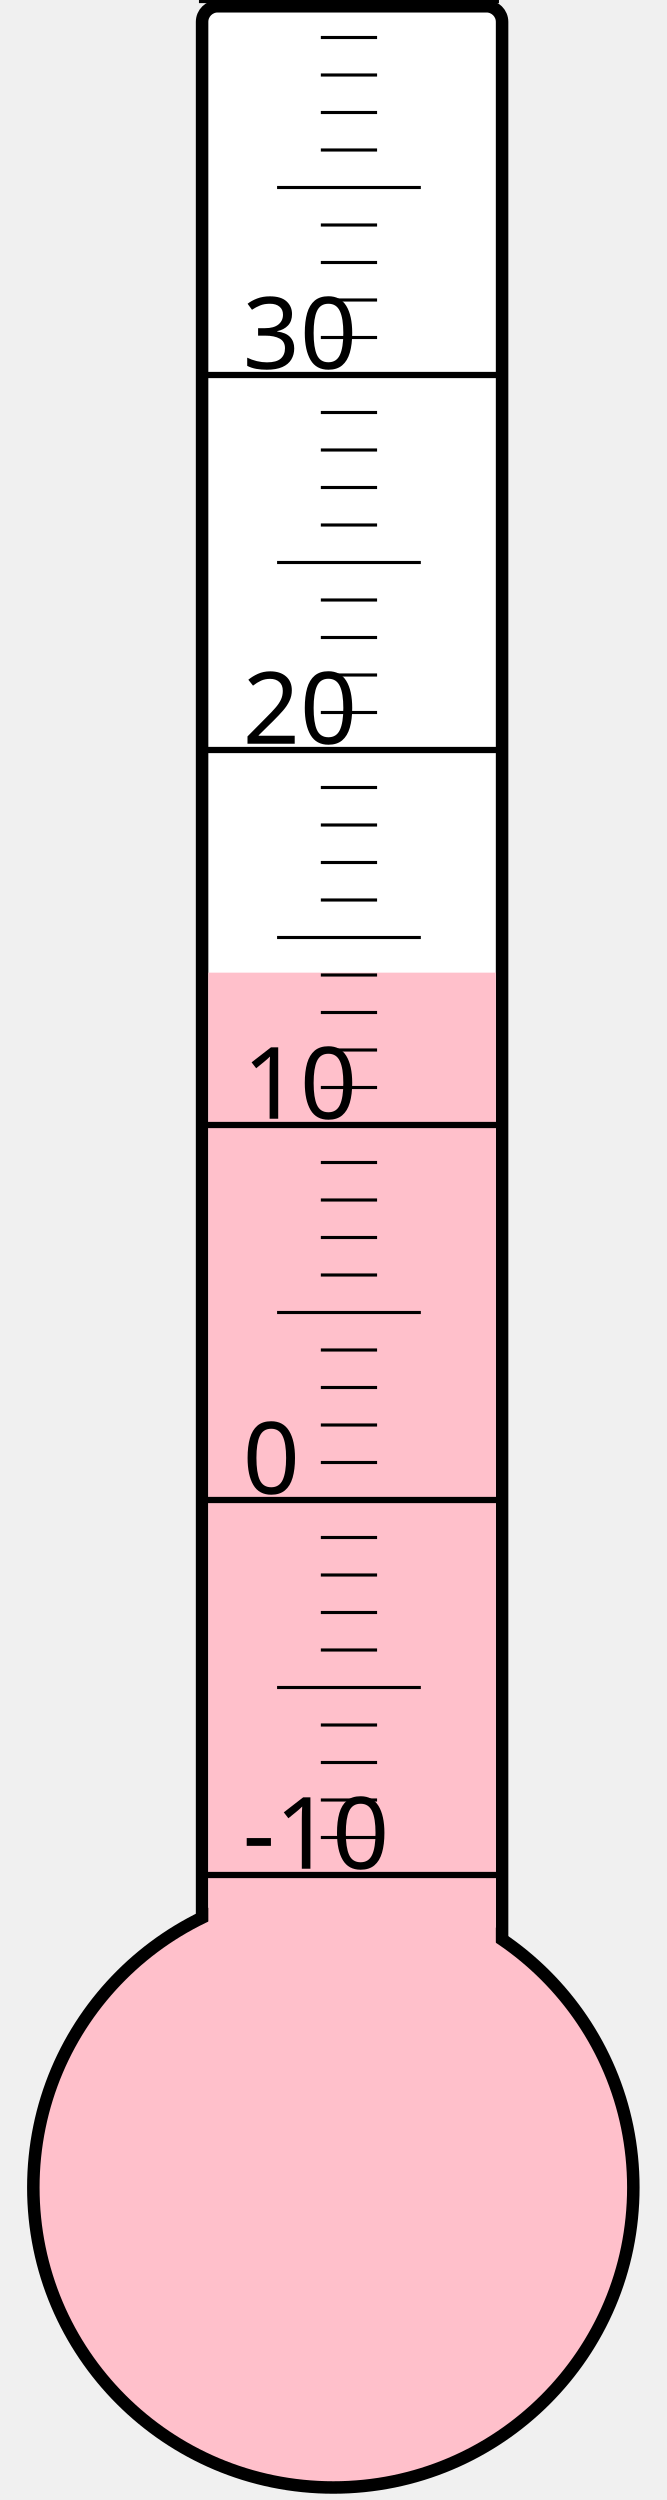
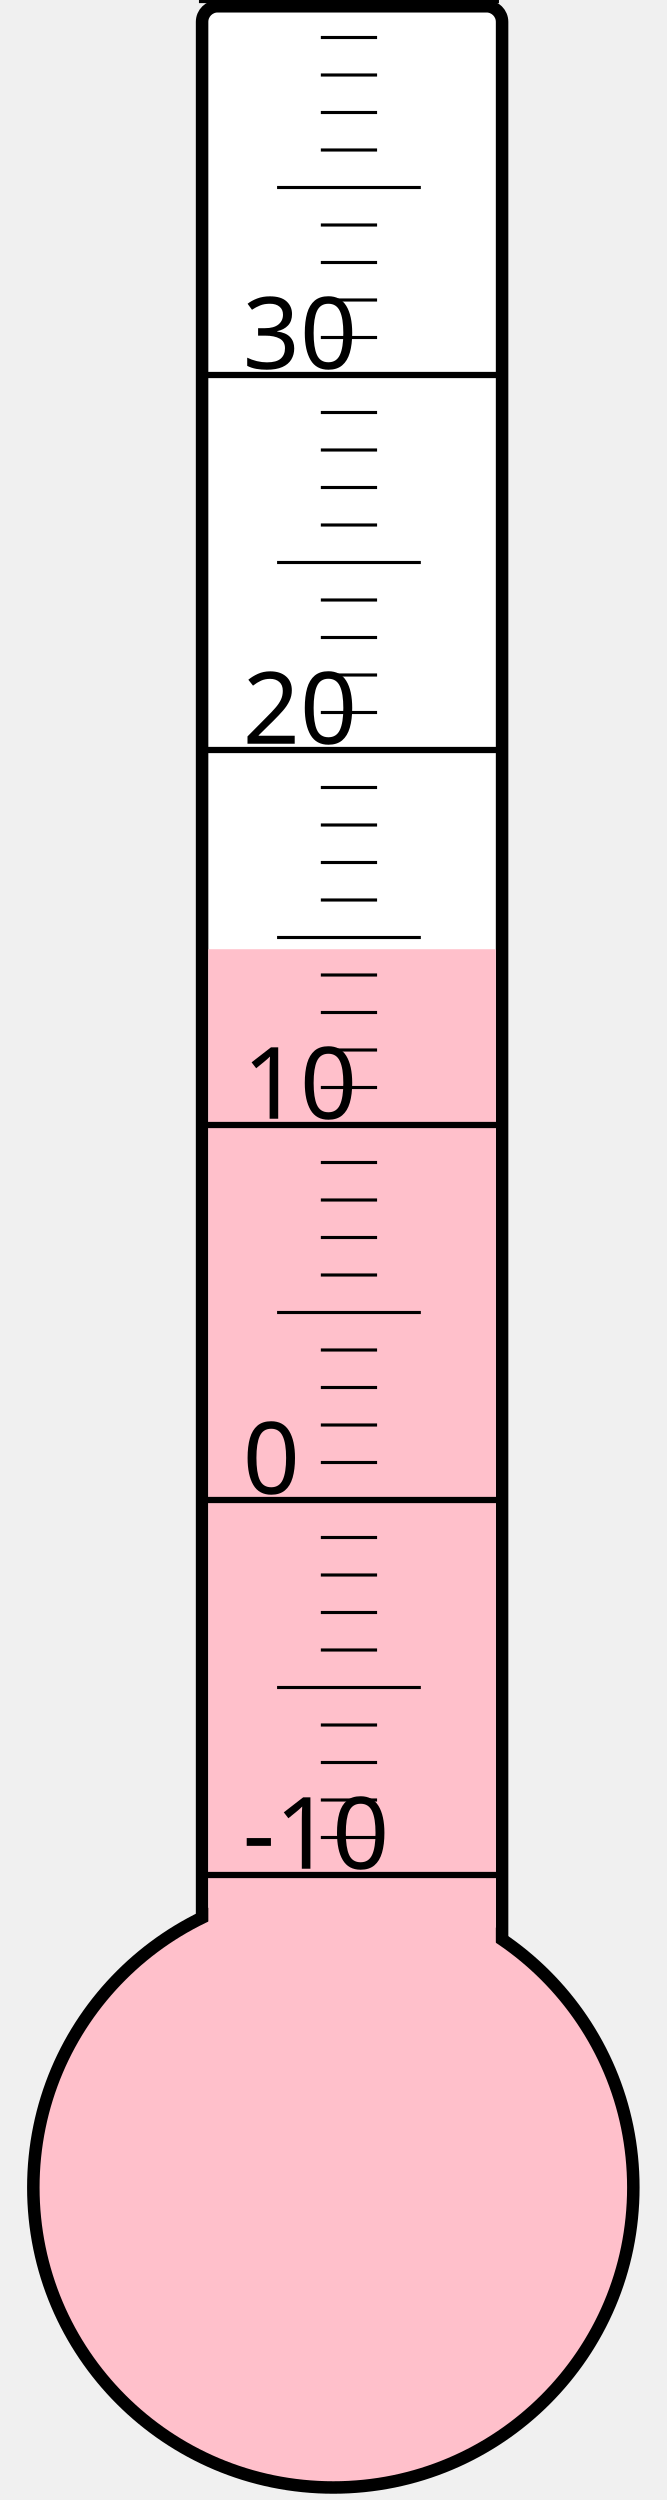
<svg xmlns="http://www.w3.org/2000/svg" width="40px" height="150px" viewBox="0 0 200 800">
  <rect width="200" height="800" x="0" y="0" style="fill: #ffffeb; fill-opacity: 0;" />
  <rect width="96" height="680" x="58" y="2" rx="5" ry="5" style="fill: white; fill-opacity: 1; stroke: black; stroke-width: 4;" />
  <circle cx="100" cy="700" r="96" style="fill: pink; stroke: black; stroke-width: 4;" />
-   <rect width="92" height="388.75" x="60" y="311.25" style="fill: pink; fill-opacity: 1; stroke-width: 0;" />
+   <rect width="92" height="396.25" x="60" y="303.75" style="fill: pink; fill-opacity: 1; stroke-width: 0;" />
  <text x="71" y="598" style="font-family: sans-serif; font-size: 24pt;">-10</text>
  <text x="71" y="478" style="font-family: sans-serif; font-size: 24pt;">0</text>
  <text x="71" y="358" style="font-family: sans-serif; font-size: 24pt;">10</text>
  <text x="71" y="238" style="font-family: sans-serif; font-size: 24pt;">20</text>
  <text x="71" y="118" style="font-family: sans-serif; font-size: 24pt;">30</text>
  <g style="stroke: black;">
    <line x1="57" y1="600" x2="153" y2="600" style="stroke-width: 2;" />
    <line x1="96" y1="588" x2="114" y2="588" style="stroke-width: 1;" />
    <line x1="96" y1="576" x2="114" y2="576" style="stroke-width: 1;" />
    <line x1="96" y1="564" x2="114" y2="564" style="stroke-width: 1;" />
    <line x1="96" y1="552" x2="114" y2="552" style="stroke-width: 1;" />
    <line x1="82" y1="540" x2="128" y2="540" style="stroke-width: 1;" />
    <line x1="96" y1="528" x2="114" y2="528" style="stroke-width: 1;" />
    <line x1="96" y1="516" x2="114" y2="516" style="stroke-width: 1;" />
    <line x1="96" y1="504" x2="114" y2="504" style="stroke-width: 1;" />
    <line x1="96" y1="492" x2="114" y2="492" style="stroke-width: 1;" />
    <line x1="57" y1="480" x2="153" y2="480" style="stroke-width: 2;" />
    <line x1="96" y1="468" x2="114" y2="468" style="stroke-width: 1;" />
    <line x1="96" y1="456" x2="114" y2="456" style="stroke-width: 1;" />
    <line x1="96" y1="444" x2="114" y2="444" style="stroke-width: 1;" />
    <line x1="96" y1="432" x2="114" y2="432" style="stroke-width: 1;" />
    <line x1="82" y1="420" x2="128" y2="420" style="stroke-width: 1;" />
    <line x1="96" y1="408" x2="114" y2="408" style="stroke-width: 1;" />
    <line x1="96" y1="396" x2="114" y2="396" style="stroke-width: 1;" />
    <line x1="96" y1="384" x2="114" y2="384" style="stroke-width: 1;" />
    <line x1="96" y1="372" x2="114" y2="372" style="stroke-width: 1;" />
    <line x1="57" y1="360" x2="153" y2="360" style="stroke-width: 2;" />
    <line x1="96" y1="348" x2="114" y2="348" style="stroke-width: 1;" />
    <line x1="96" y1="336" x2="114" y2="336" style="stroke-width: 1;" />
    <line x1="96" y1="324" x2="114" y2="324" style="stroke-width: 1;" />
    <line x1="96" y1="312" x2="114" y2="312" style="stroke-width: 1;" />
    <line x1="82" y1="300" x2="128" y2="300" style="stroke-width: 1;" />
    <line x1="96" y1="288" x2="114" y2="288" style="stroke-width: 1;" />
    <line x1="96" y1="276" x2="114" y2="276" style="stroke-width: 1;" />
    <line x1="96" y1="264" x2="114" y2="264" style="stroke-width: 1;" />
    <line x1="96" y1="252" x2="114" y2="252" style="stroke-width: 1;" />
    <line x1="57" y1="240" x2="153" y2="240" style="stroke-width: 2;" />
    <line x1="96" y1="228" x2="114" y2="228" style="stroke-width: 1;" />
    <line x1="96" y1="216" x2="114" y2="216" style="stroke-width: 1;" />
    <line x1="96" y1="204" x2="114" y2="204" style="stroke-width: 1;" />
    <line x1="96" y1="192" x2="114" y2="192" style="stroke-width: 1;" />
    <line x1="82" y1="180" x2="128" y2="180" style="stroke-width: 1;" />
    <line x1="96" y1="168" x2="114" y2="168" style="stroke-width: 1;" />
    <line x1="96" y1="156" x2="114" y2="156" style="stroke-width: 1;" />
    <line x1="96" y1="144" x2="114" y2="144" style="stroke-width: 1;" />
    <line x1="96" y1="132" x2="114" y2="132" style="stroke-width: 1;" />
    <line x1="57" y1="120" x2="153" y2="120" style="stroke-width: 2;" />
    <line x1="96" y1="108" x2="114" y2="108" style="stroke-width: 1;" />
    <line x1="96" y1="96" x2="114" y2="96" style="stroke-width: 1;" />
    <line x1="96" y1="84" x2="114" y2="84" style="stroke-width: 1;" />
    <line x1="96" y1="72" x2="114" y2="72" style="stroke-width: 1;" />
    <line x1="82" y1="60" x2="128" y2="60" style="stroke-width: 1;" />
    <line x1="96" y1="48" x2="114" y2="48" style="stroke-width: 1;" />
    <line x1="96" y1="36" x2="114" y2="36" style="stroke-width: 1;" />
    <line x1="96" y1="24" x2="114" y2="24" style="stroke-width: 1;" />
    <line x1="96" y1="12" x2="114" y2="12" style="stroke-width: 1;" />
    <line x1="57" y1="0" x2="153" y2="0" style="stroke-width: 2;" />
  </g>
</svg>
